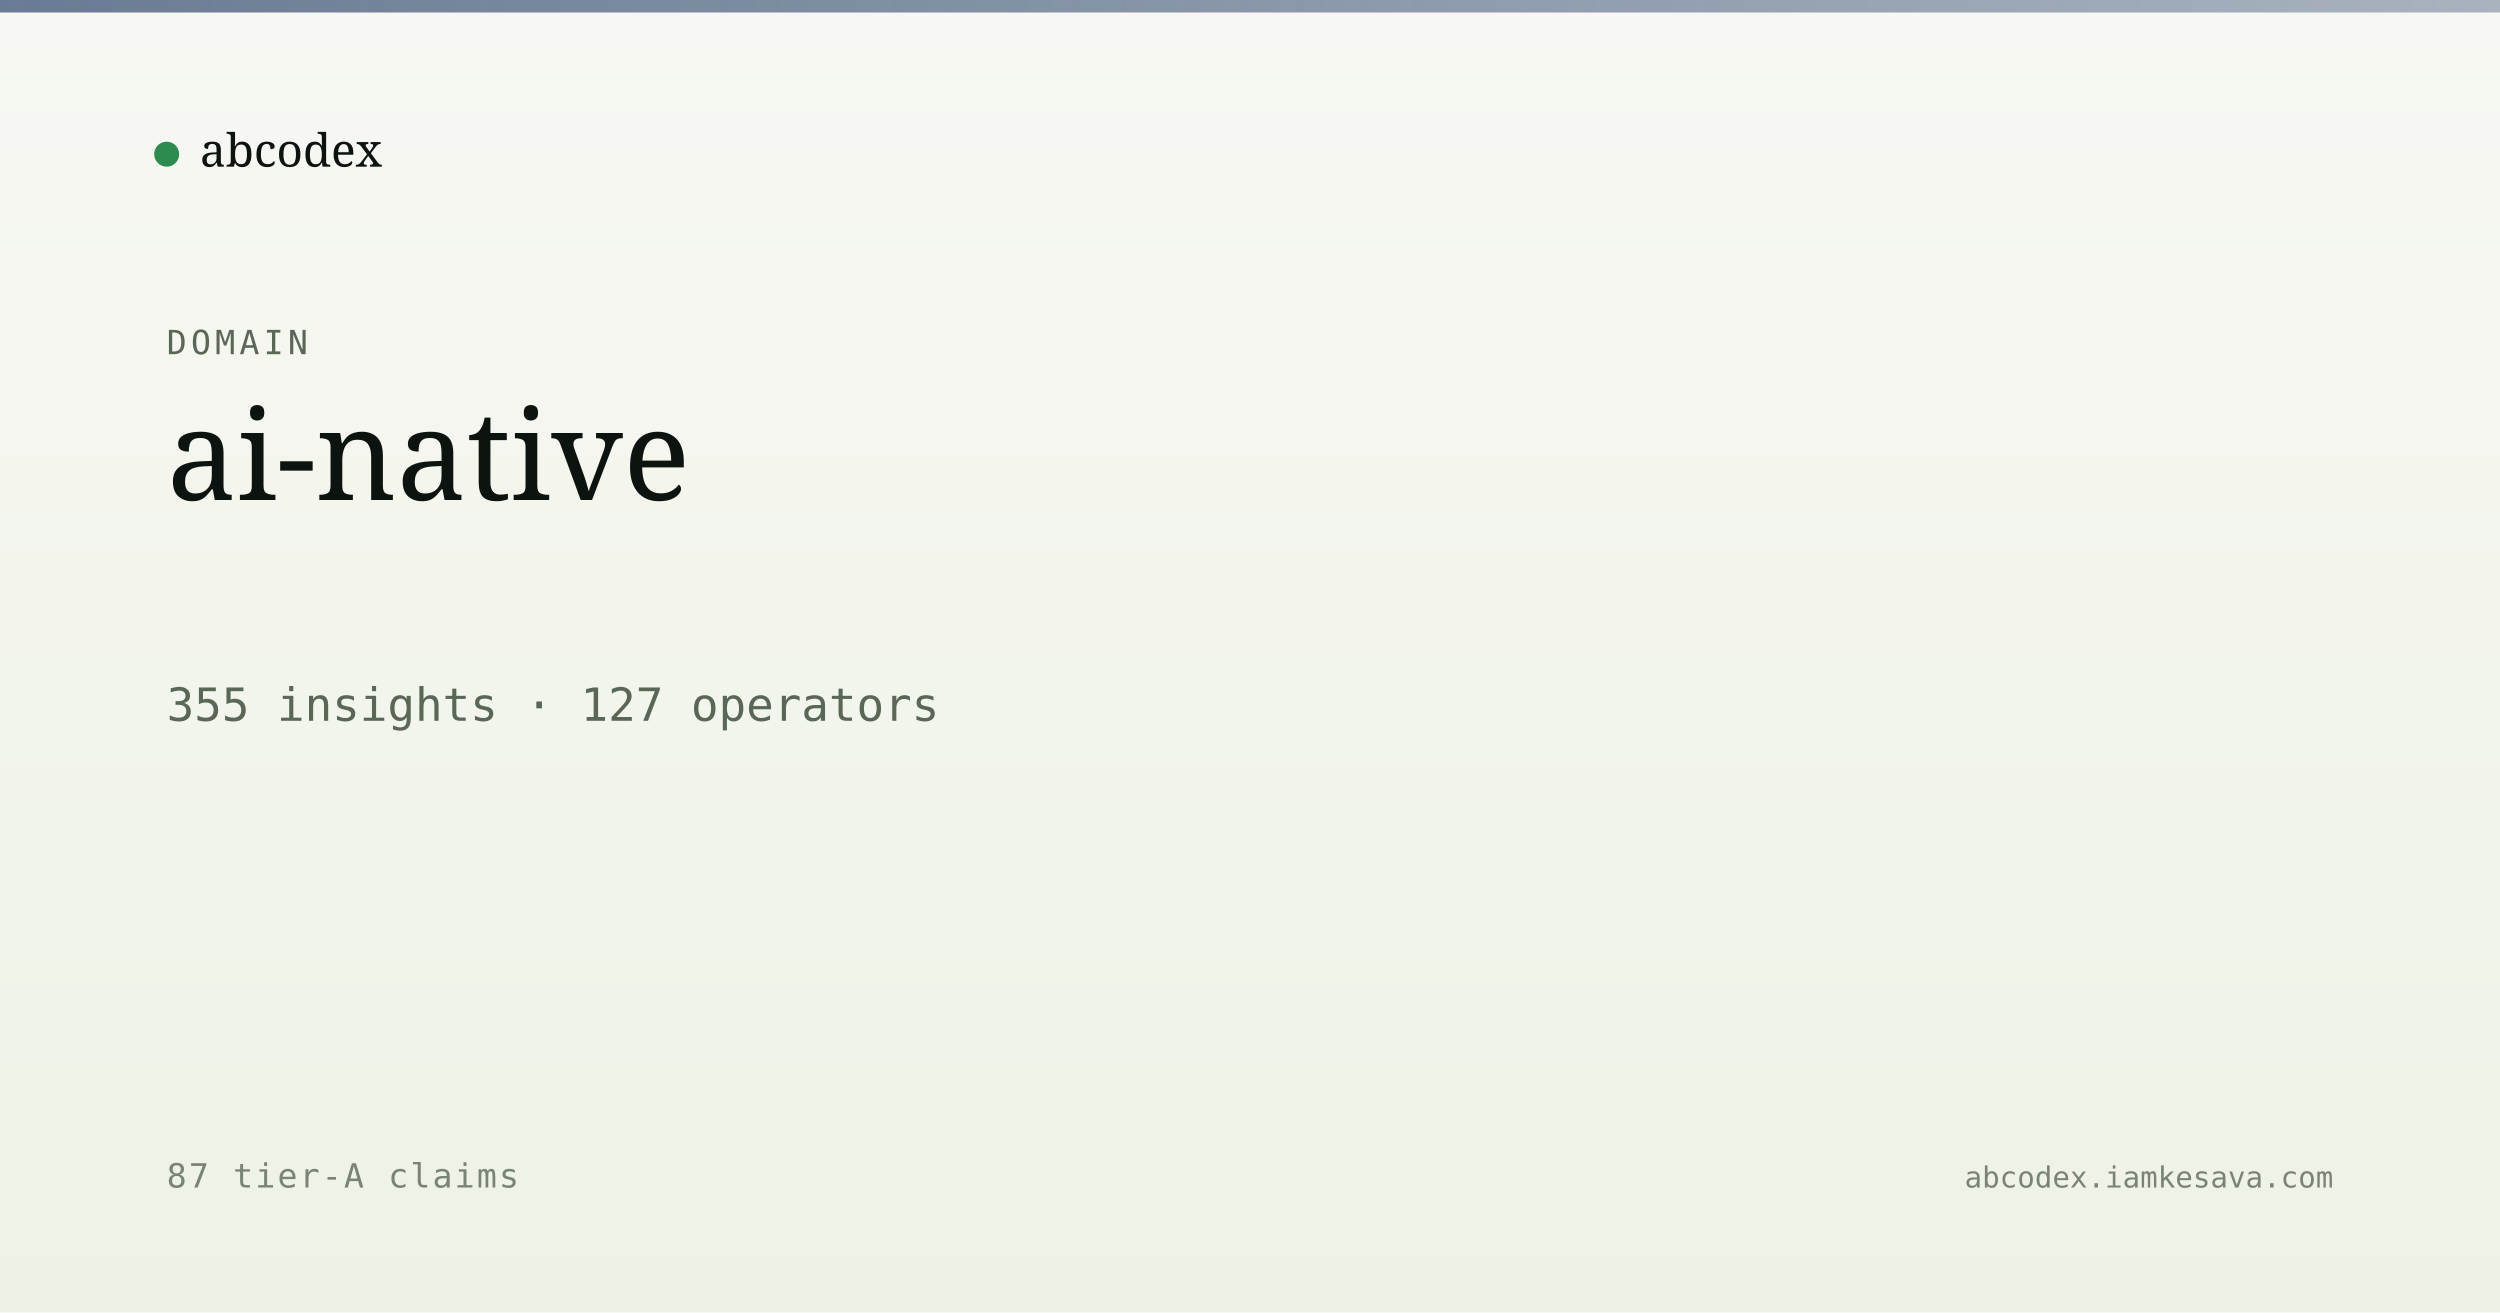
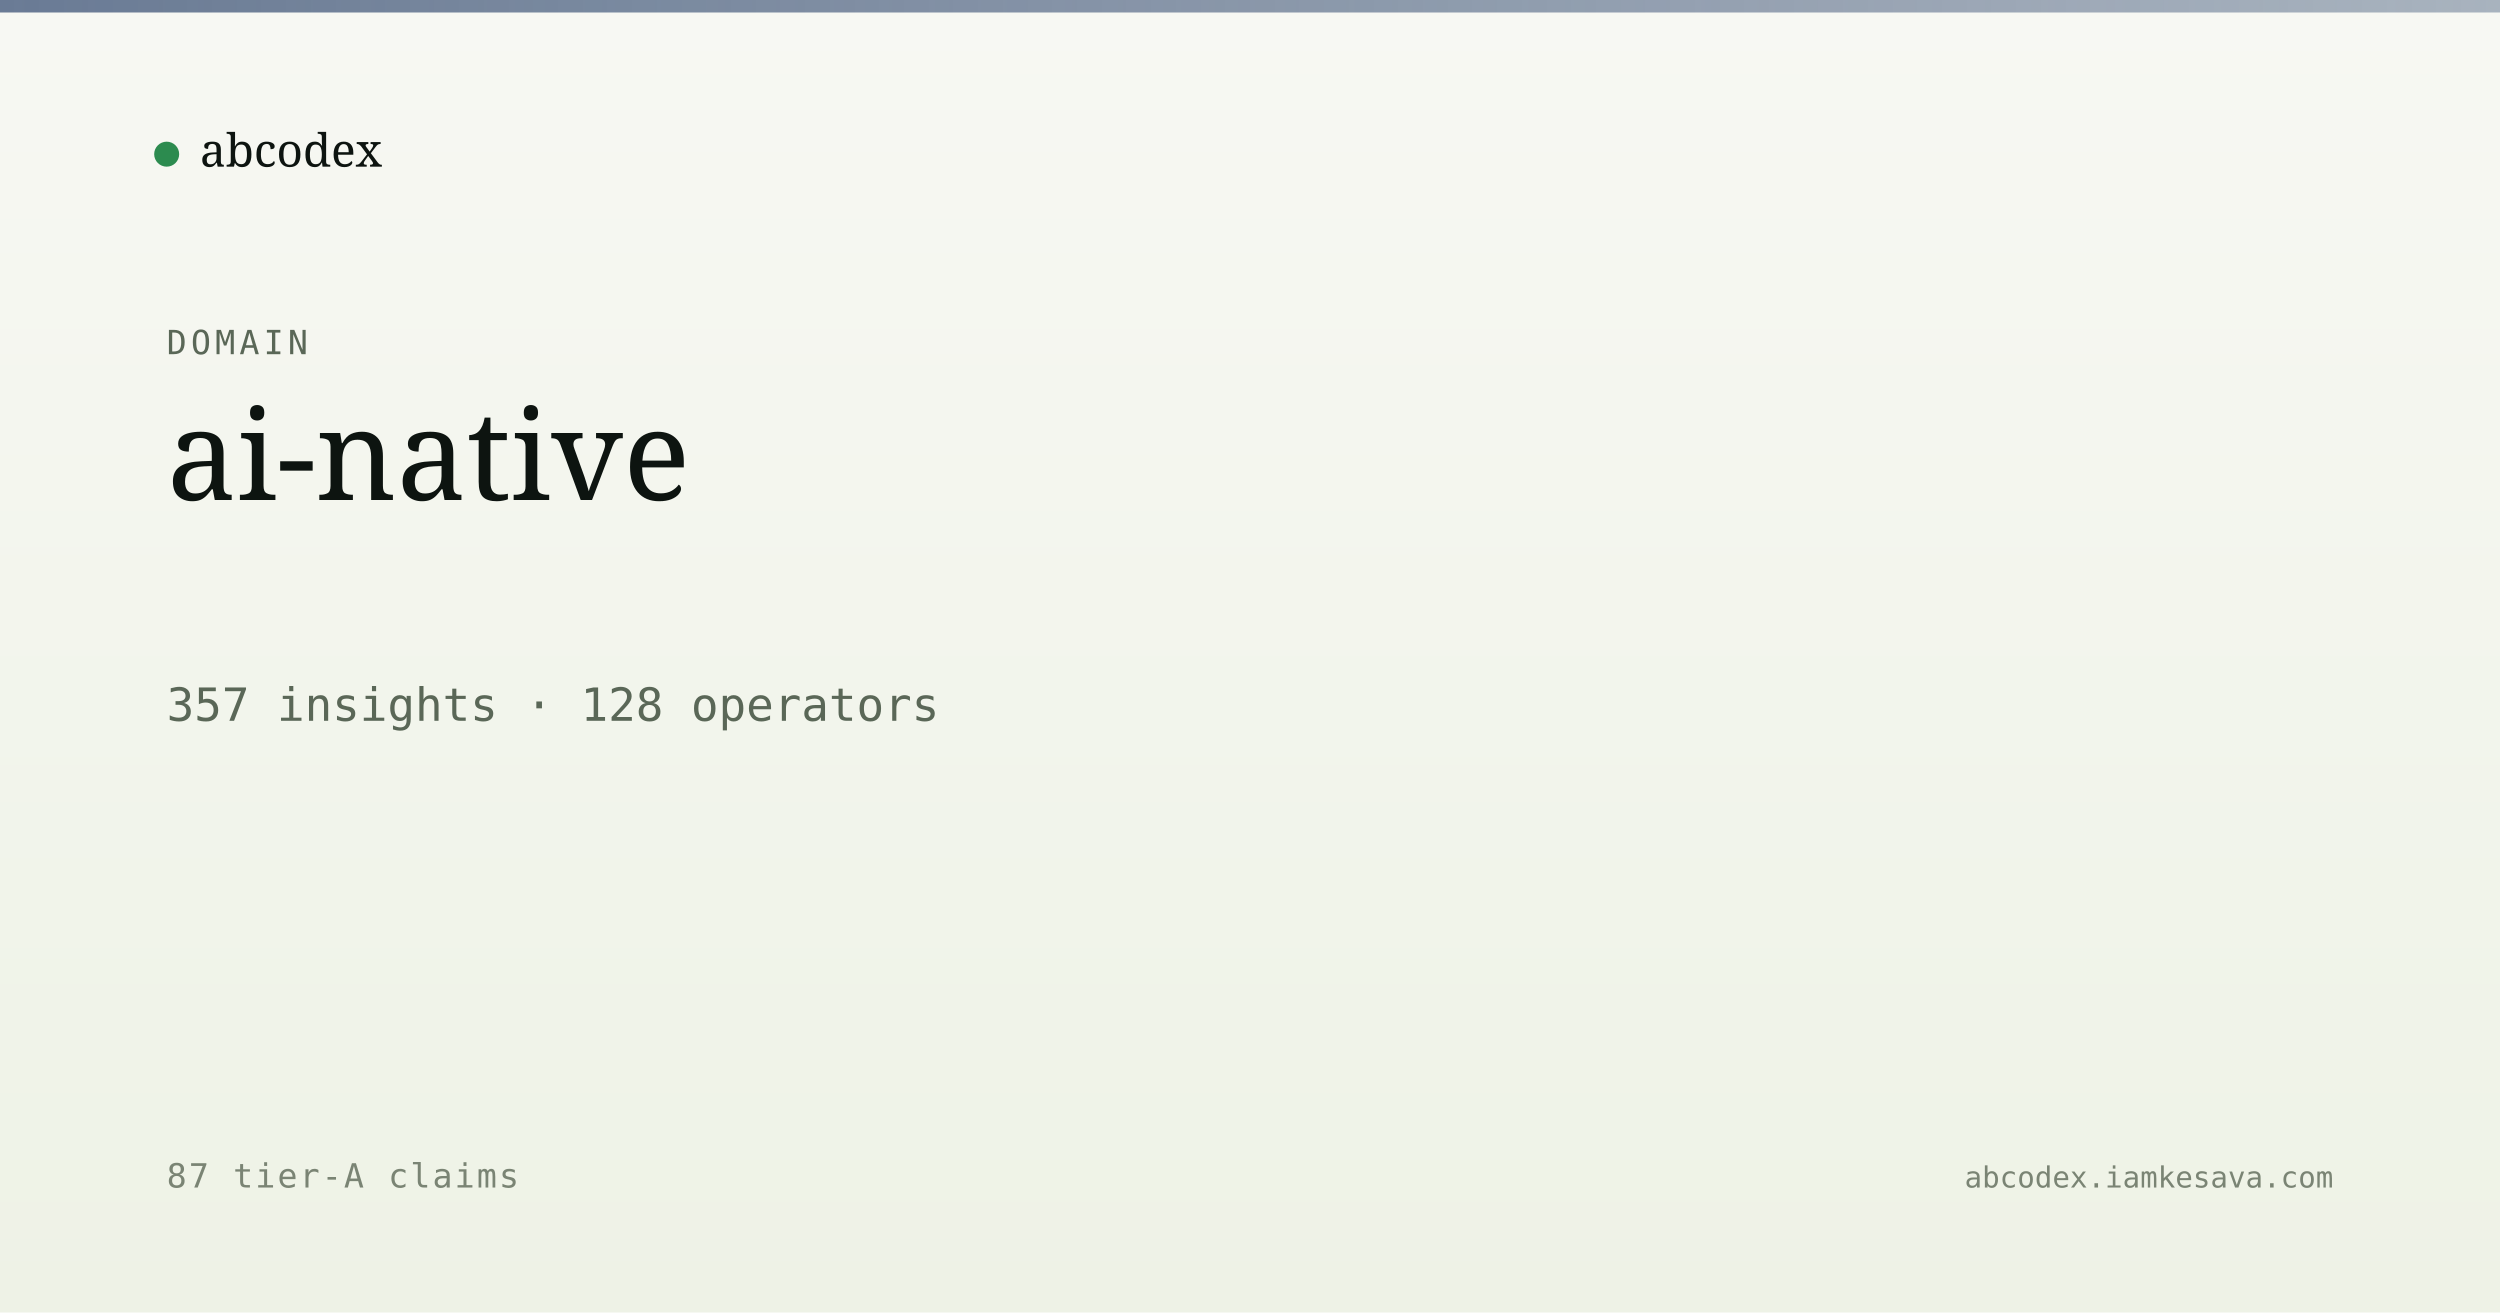
<svg xmlns="http://www.w3.org/2000/svg" viewBox="0 0 1200 630" width="1200" height="630">
  <defs>
    <linearGradient id="bg" x1="0" y1="0" x2="0" y2="1">
      <stop offset="0" stop-color="#f7f8f3" />
      <stop offset="1" stop-color="#eef2e6" />
    </linearGradient>
    <linearGradient id="band" x1="0" y1="0" x2="1" y2="0">
      <stop offset="0" stop-color="#5a6d8a" stop-opacity="0.9" />
      <stop offset="1" stop-color="#5a6d8a" stop-opacity="0.5" />
    </linearGradient>
  </defs>
  <rect width="1200" height="630" fill="url(#bg)" />
  <rect x="0" y="0" width="1200" height="6" fill="url(#band)" />
  <g transform="translate(80, 60)">
    <circle cx="0" cy="14" r="6" fill="#2c8b4f" />
    <text x="16" y="20" font-family="Newsreader, serif" font-size="22" fill="#0d1410">abcodex</text>
  </g>
  <text x="80" y="170" font-family="JetBrains Mono, monospace" font-size="16" fill="#5a6757" letter-spacing="2">DOMAIN</text>
  <text x="80" y="240" font-family="Newsreader, serif" font-size="60" font-weight="500" fill="#0d1410">ai-native</text>
-   <text x="80" y="346" font-family="JetBrains Mono, monospace" font-size="22" fill="#5a6757">355 insights · 127 operators</text>
+   <text x="80" y="346" font-family="JetBrains Mono, monospace" font-size="22" fill="#5a6757">357 insights · 128 operators</text>
  <text x="80" y="570" font-family="JetBrains Mono, monospace" font-size="16" fill="#7a8474" letter-spacing="1">87 tier-A claims</text>
  <text x="1120" y="570" text-anchor="end" font-family="JetBrains Mono, monospace" font-size="14" fill="#7a8474">abcodex.iamkesava.com</text>
</svg>
